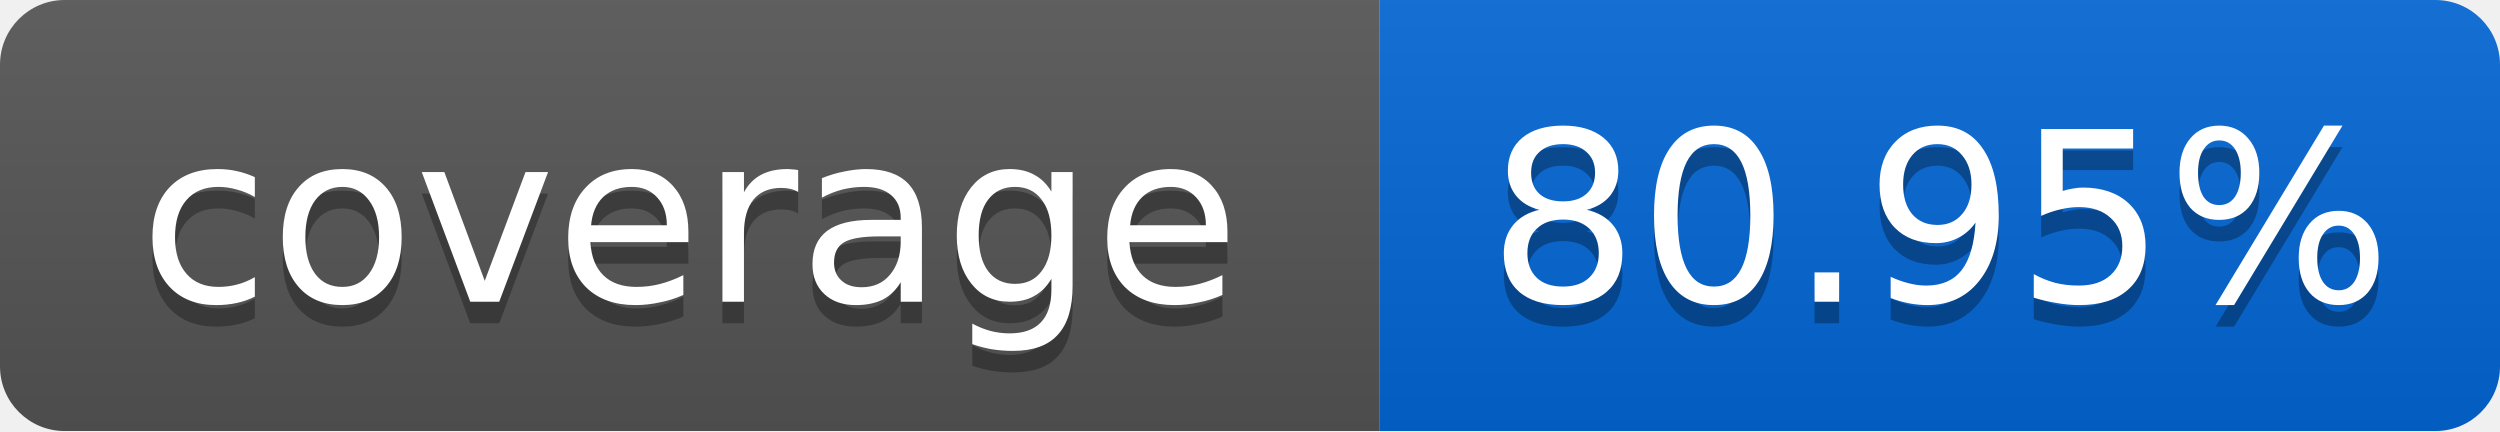
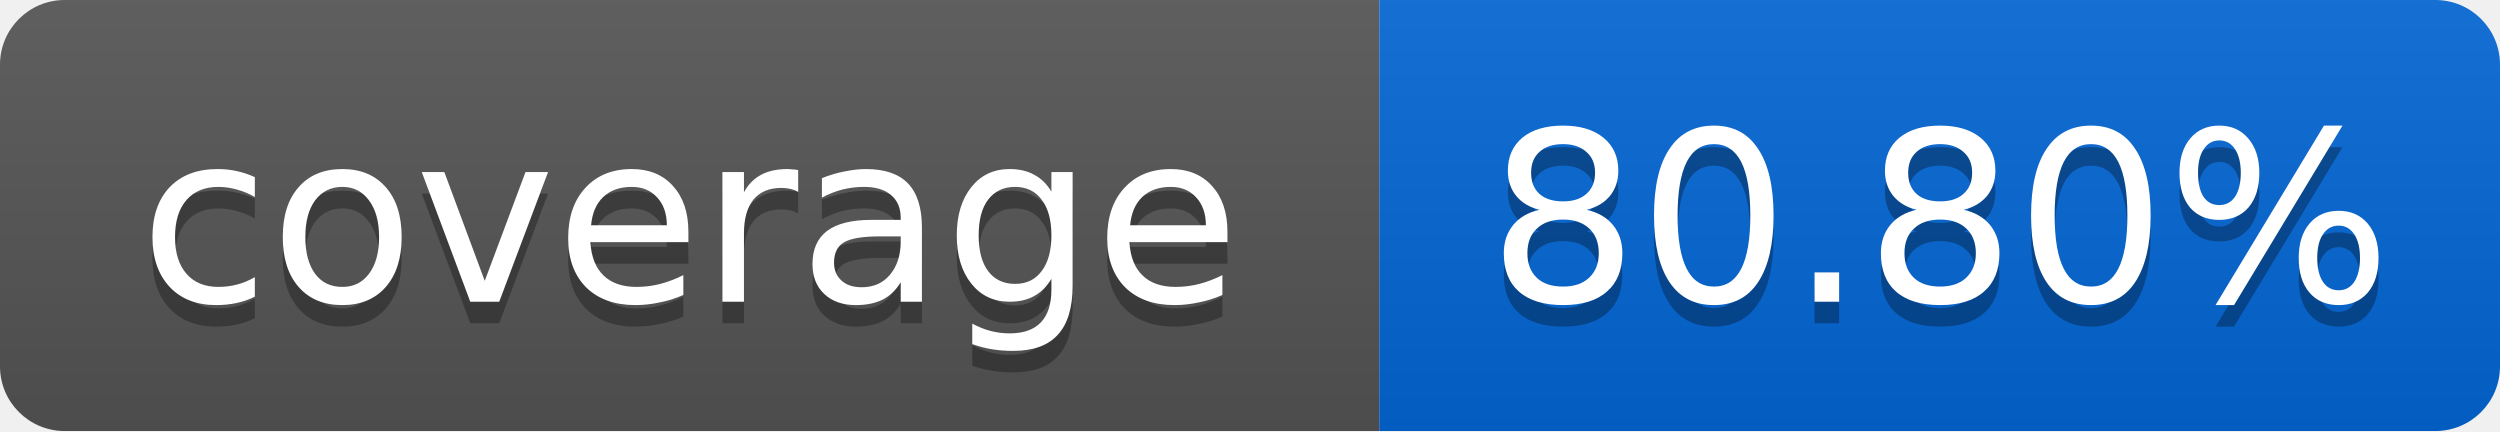
<svg xmlns="http://www.w3.org/2000/svg" width="116" height="20">
  <linearGradient id="smooth" x2="0" y2="100%">
    <stop offset="0" stop-color="#bbb" stop-opacity=".1" />
    <stop offset="1" stop-opacity=".1" />
  </linearGradient>
  <mask id="round">
    <rect width="116" height="20" rx="3" fill="#fff" />
  </mask>
  <g mask="url(#round)">
    <rect width="64" height="20" fill="#555" />
    <rect x="64" width="52" height="20" fill="#0366D6" />
    <rect width="116" height="20" fill="url(#smooth)" />
  </g>
  <g fill="#fff" text-anchor="middle" font-family="DejaVu Sans,Verdana,Geneva,sans-serif" font-size="11">
    <text x="32" y="15" fill="#010101" fill-opacity=".3">coverage</text>
    <text x="32" y="14">coverage</text>
-     <text x="90" y="15" fill="#010101" fill-opacity=".3">80.95%</text>
-     <text x="90" y="14">80.95%</text>
+     <text x="90" y="15" fill="#010101" fill-opacity=".3">80.80%</text>
+     <text x="90" y="14">80.80%</text>
  </g>
</svg>
